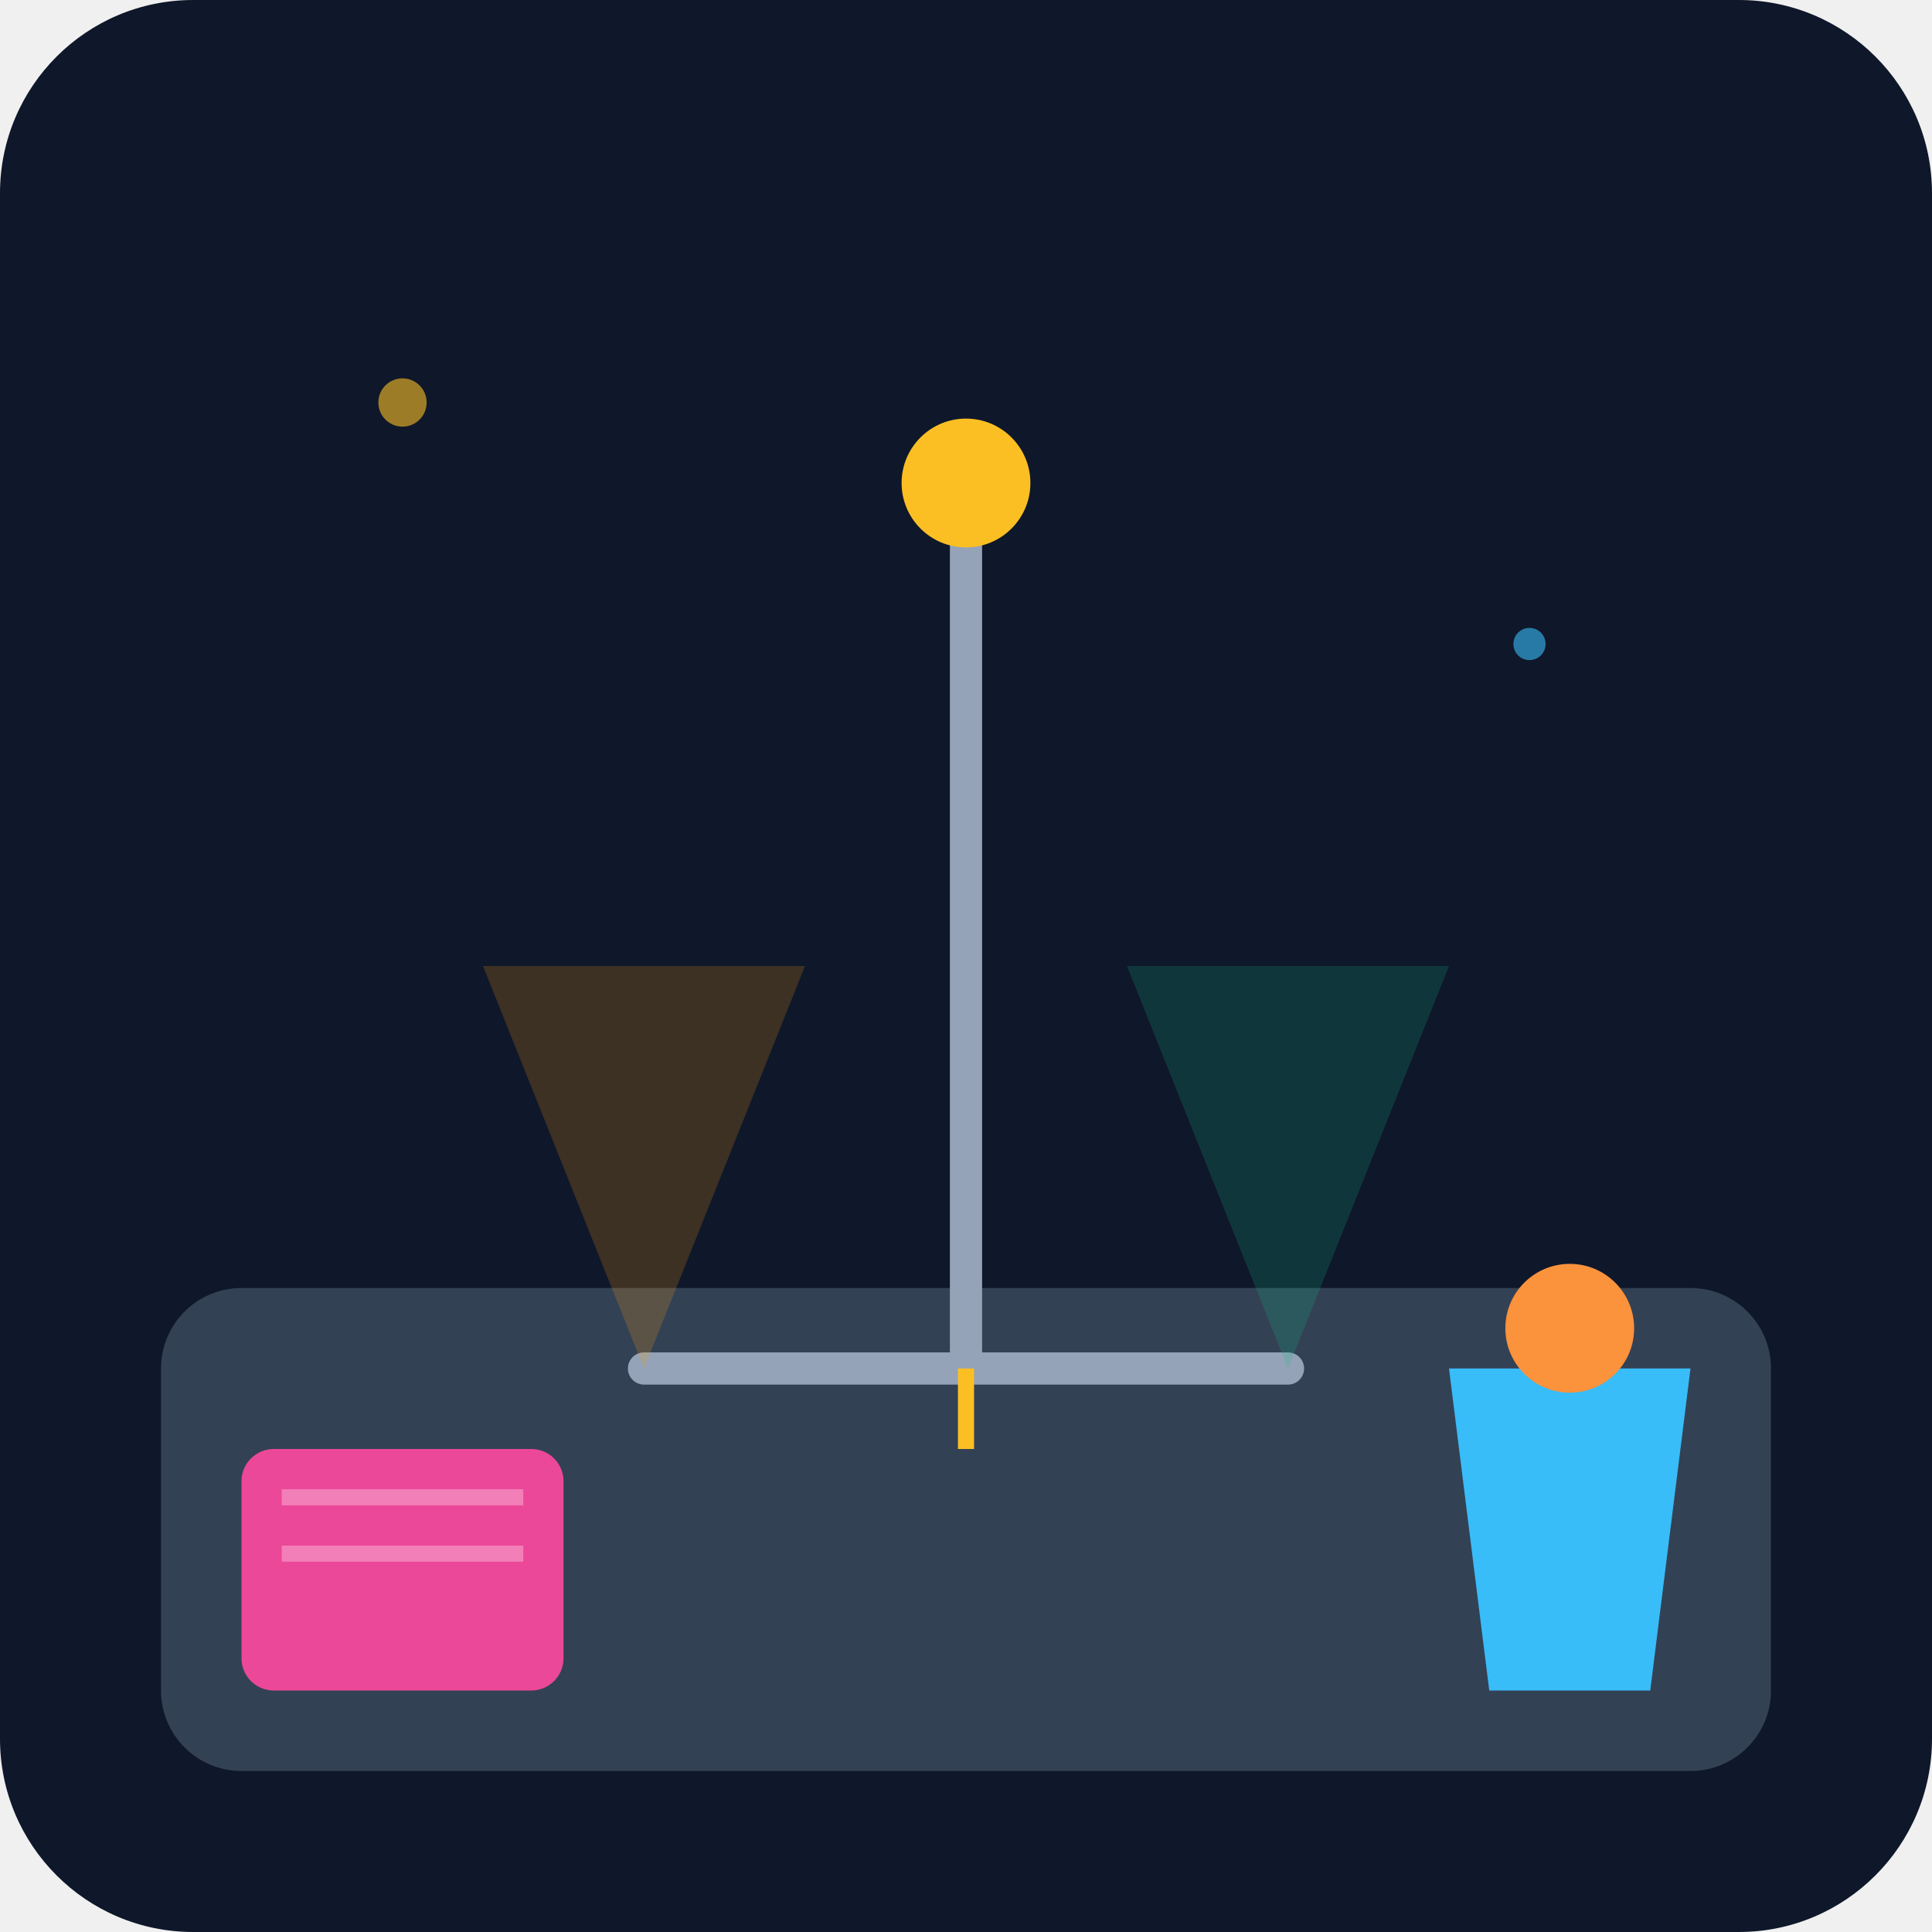
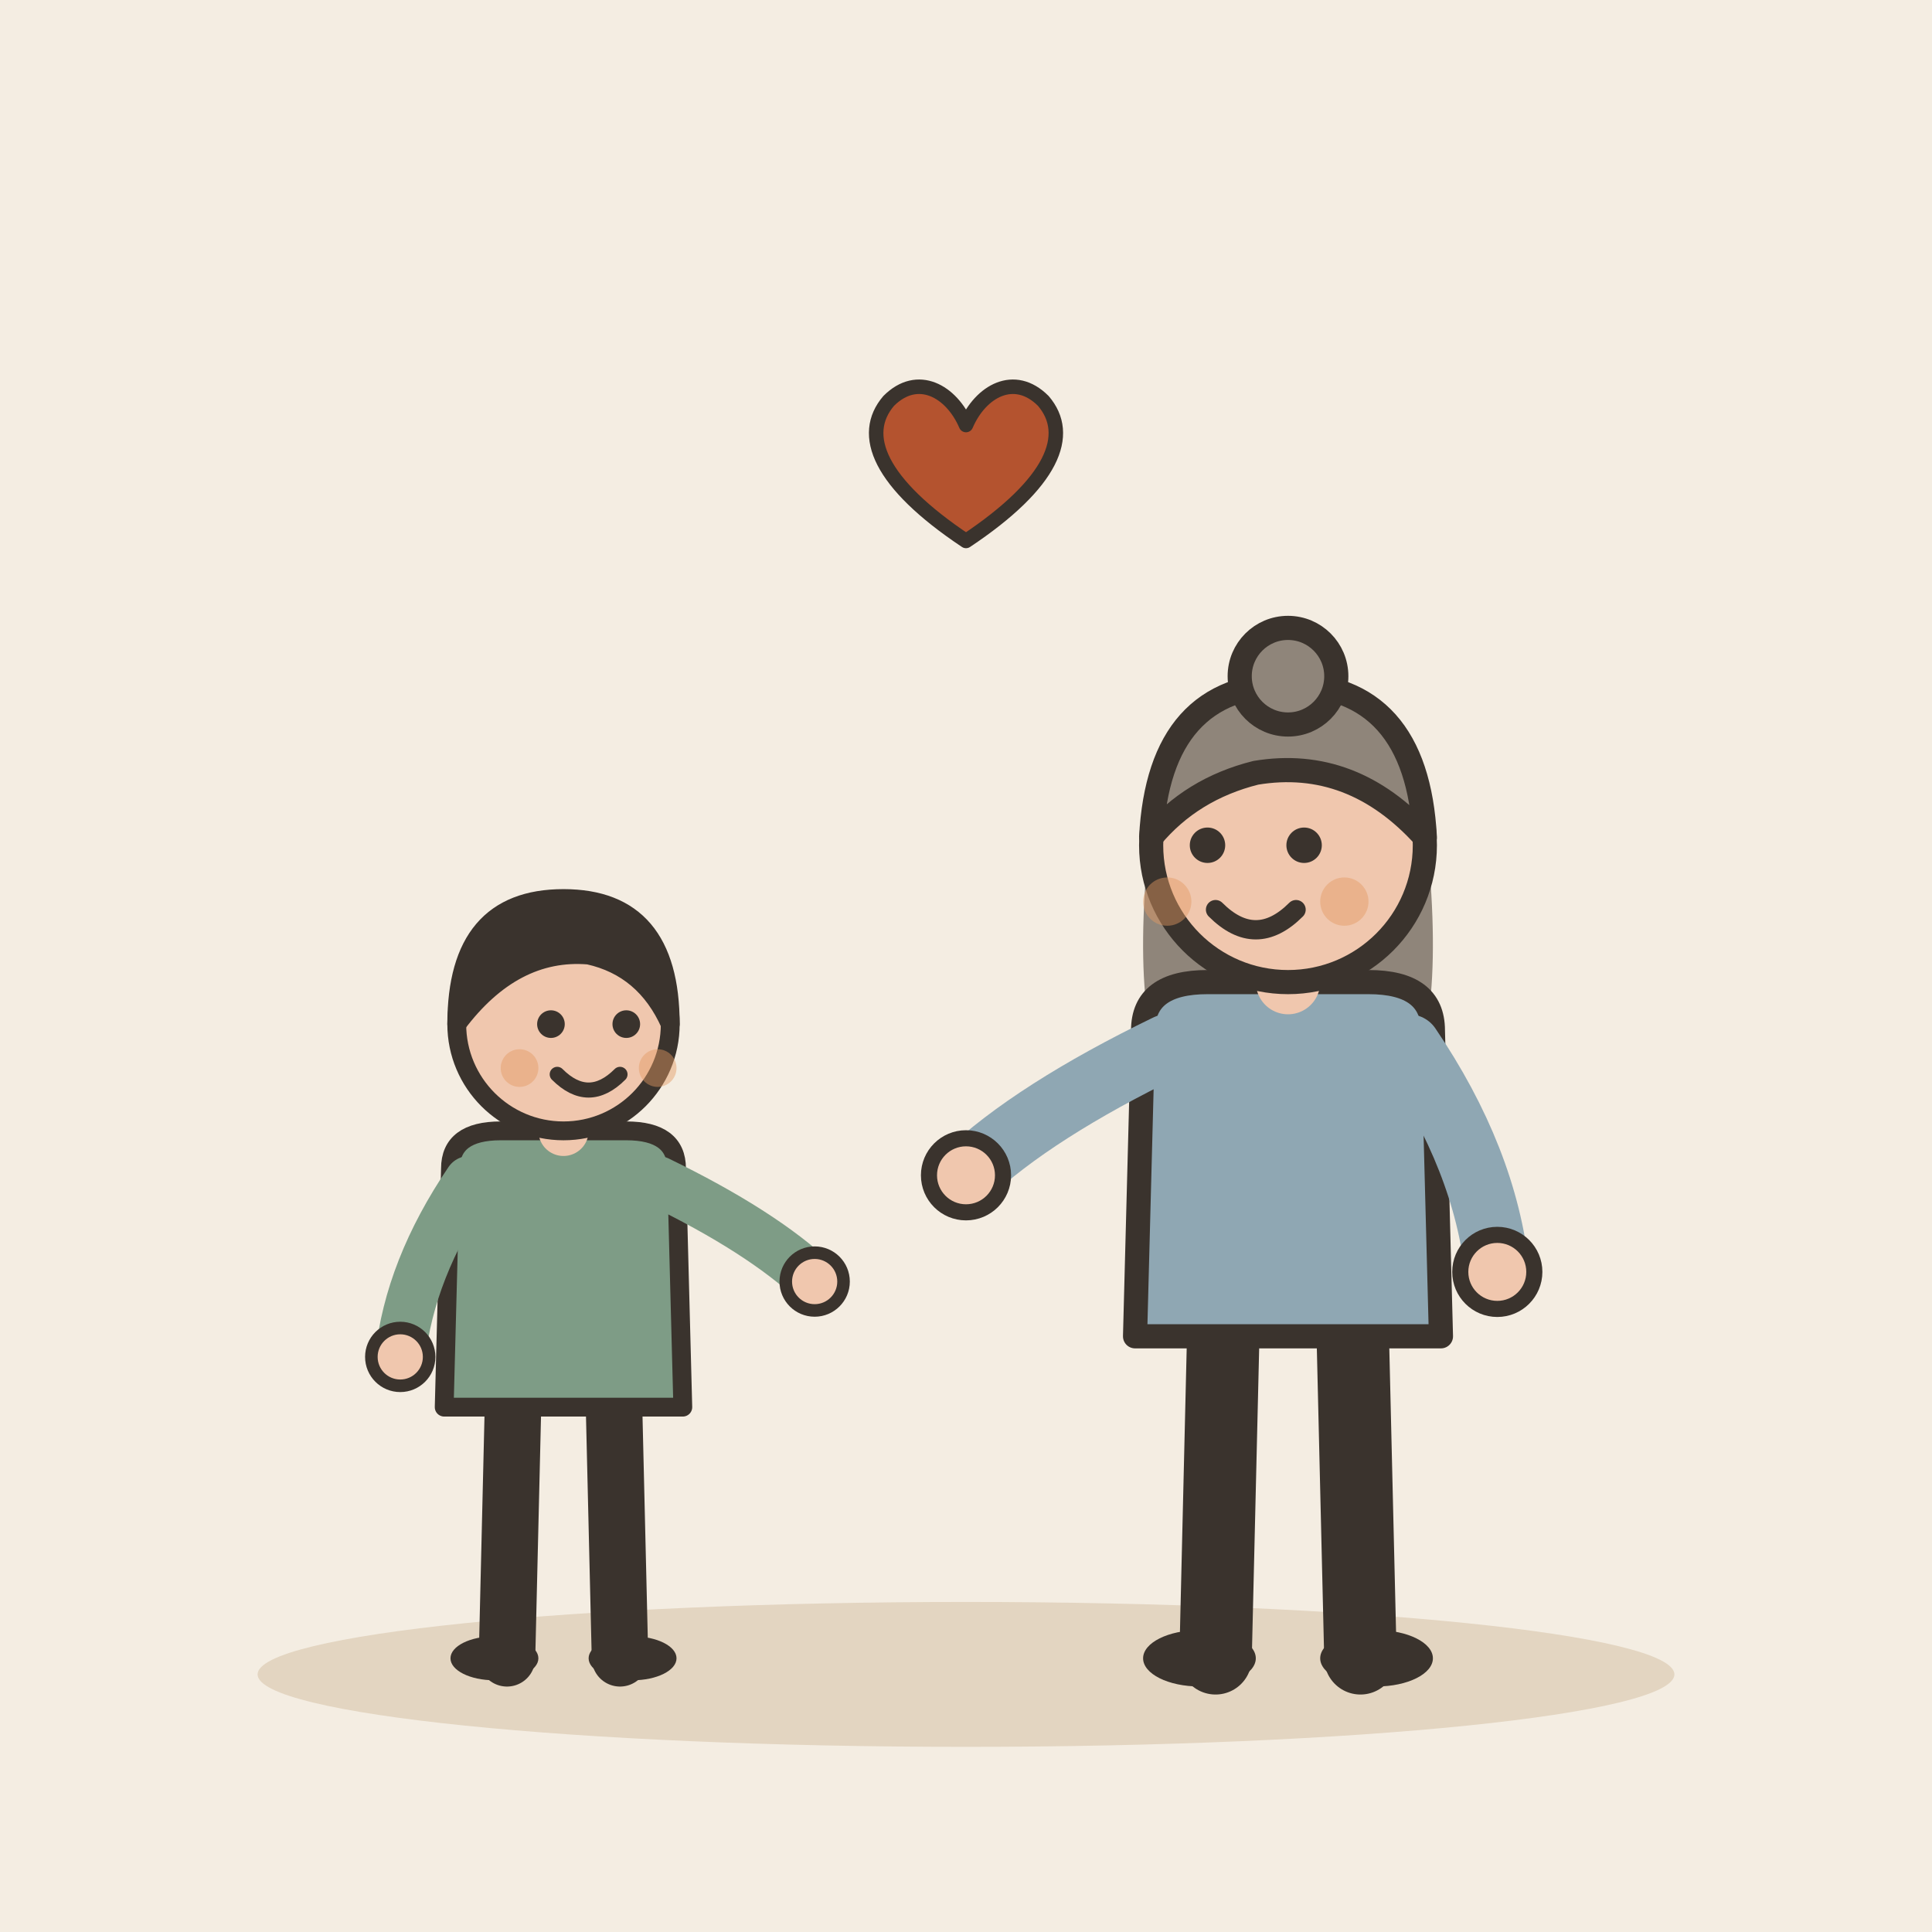
- <svg xmlns="http://www.w3.org/2000/svg" viewBox="0 0 240 240">
-   <defs>
-     <linearGradient id="bg" x1="0" y1="0" x2="0" y2="240">
-       <stop offset="0%" stop-color="#0f172a" />
-       <stop offset="100%" stop-color="#1e293b" />
-     </linearGradient>
-   </defs>
-   <rect width="240" height="240" rx="24" fill="url(#bg)" />
-   <rect x="20" y="160" width="200" height="60" rx="10" fill="#334155" />
-   <path d="M120 60 L120 170 M80 170 L160 170" stroke="#94a3b8" stroke-width="4" stroke-linecap="round" />
-   <path d="M80 170 L60 120 L100 120 Z" fill="#f59e0b" fill-opacity="0.2" />
-   <path d="M160 170 L140 120 L180 120 Z" fill="#10b981" fill-opacity="0.2" />
-   <circle cx="120" cy="60" r="8" fill="#fbbf24" />
-   <rect x="30" y="180" width="40" height="30" rx="4" fill="#ec4899" />
-   <rect x="35" y="185" width="30" height="2" fill="#fff" opacity="0.3" />
-   <rect x="35" y="192" width="30" height="2" fill="#fff" opacity="0.3" />
-   <path d="M180 170 L210 170 L205 210 L185 210 Z" fill="#38bdf8" />
-   <circle cx="195" cy="165" r="8" fill="#fb923c" />
-   <circle cx="50" cy="50" r="3" fill="#fbbf24" opacity="0.6" />
-   <circle cx="190" cy="80" r="2" fill="#38bdf8" opacity="0.6" />
-   <path d="M120 170 L120 180" stroke="#fbbf24" stroke-width="2" />
+ <svg xmlns="http://www.w3.org/2000/svg" viewBox="0 0 240 240" data-style="editorial">
+   <rect width="240" height="240" fill="#F4EDE2" />
+   <ellipse cx="120" cy="208" rx="88" ry="9" fill="#E3D5C1" />
+   <g transform="translate(70 206) scale(0.78 0.78)">
+     <path d="M-8 -42L-9 0" stroke="#3A332D" stroke-width="9" stroke-linecap="round" fill="none" />
+     <path d="M8 -42L9 0" stroke="#3A332D" stroke-width="9" stroke-linecap="round" fill="none" />
+     <ellipse cx="-11" cy="0" rx="7" ry="3.5" fill="#3A332D" />
+     <ellipse cx="11" cy="0" rx="7" ry="3.5" fill="#3A332D" />
+     <path d="M-18 -78Q-18 -84 -10 -84L10 -84Q18 -84 18 -78L19 -40L-19 -40Z" fill="#7E9C86" stroke="#3A332D" stroke-width="3" stroke-linecap="round" stroke-linejoin="round" />
+     <path d="M-15 -76Q-24.5 -62 -26 -48" fill="none" stroke="#7E9C86" stroke-width="8" stroke-linecap="round" stroke-linejoin="round" />
+     <circle cx="-26" cy="-48" r="4.6" fill="#F0C7AE" stroke="#3A332D" stroke-linecap="round" stroke-linejoin="round" stroke-width="2" />
+     <path d="M15 -76Q31.5 -68 40 -60" fill="none" stroke="#7E9C86" stroke-width="8" stroke-linecap="round" stroke-linejoin="round" />
+     <circle cx="40" cy="-60" r="4.6" fill="#F0C7AE" stroke="#3A332D" stroke-linecap="round" stroke-linejoin="round" stroke-width="2" />
+     <path d="M0 -84L0 -88" stroke="#F0C7AE" stroke-width="8" stroke-linecap="round" fill="none" />
+     <circle cx="0" cy="-101" r="17" fill="#F0C7AE" stroke="#3A332D" stroke-width="3" stroke-linecap="round" stroke-linejoin="round" />
+     <path d="M-17 -101Q-17 -121 0 -121Q17 -121 17 -101Q13 -110 4 -112Q-8 -113 -17 -101Z" fill="#3A332D" stroke="#3A332D" stroke-width="3" stroke-linecap="round" stroke-linejoin="round" />
+     <circle cx="-2" cy="-101" r="2.2" fill="#3A332D" />
+     <circle cx="10" cy="-101" r="2.2" fill="#3A332D" />
+     <path d="M-1 -93Q4 -88 9 -93" fill="none" stroke="#3A332D" stroke-width="2.4" stroke-linecap="round" stroke-linejoin="round" />
+     <circle cx="-7" cy="-94" r="3" fill="#E39A62" opacity="0.45" />
+     <circle cx="15" cy="-94" r="3" fill="#E39A62" opacity="0.45" />
+   </g>
+   <g transform="translate(160 206)">
+     <path d="M-8 -42L-9 0" stroke="#3A332D" stroke-width="9" stroke-linecap="round" fill="none" />
+     <path d="M8 -42L9 0" stroke="#3A332D" stroke-width="9" stroke-linecap="round" fill="none" />
+     <ellipse cx="-11" cy="0" rx="7" ry="3.5" fill="#3A332D" />
+     <ellipse cx="11" cy="0" rx="7" ry="3.5" fill="#3A332D" />
+     <path d="M-17 -104Q-20 -78 -14 -70L-6 -78L6 -78L14 -70Q20 -78 17 -104Z" fill="#8F857A" />
+     <path d="M-18 -78Q-18 -84 -10 -84L10 -84Q18 -84 18 -78L19 -40L-19 -40Z" fill="#8FA7B3" stroke="#3A332D" stroke-width="3" stroke-linecap="round" stroke-linejoin="round" />
+     <path d="M-15 -76Q-31.5 -68 -40 -60" fill="none" stroke="#8FA7B3" stroke-width="8" stroke-linecap="round" stroke-linejoin="round" />
+     <circle cx="-40" cy="-60" r="4.6" fill="#F0C7AE" stroke="#3A332D" stroke-linecap="round" stroke-linejoin="round" stroke-width="2" />
+     <path d="M15 -76Q24.5 -62 26 -48" fill="none" stroke="#8FA7B3" stroke-width="8" stroke-linecap="round" stroke-linejoin="round" />
+     <circle cx="26" cy="-48" r="4.6" fill="#F0C7AE" stroke="#3A332D" stroke-linecap="round" stroke-linejoin="round" stroke-width="2" />
+     <path d="M0 -84L0 -88" stroke="#F0C7AE" stroke-width="8" stroke-linecap="round" fill="none" />
+     <circle cx="0" cy="-101" r="17" fill="#F0C7AE" stroke="#3A332D" stroke-width="3" stroke-linecap="round" stroke-linejoin="round" />
+     <path d="M-17 -102Q-16 -121 0 -121Q16 -121 17 -102Q8 -112 -4 -110Q-12 -108 -17 -102Z" fill="#8F857A" stroke="#3A332D" stroke-width="3" stroke-linecap="round" stroke-linejoin="round" />
+     <circle cx="0" cy="-122" r="6" fill="#8F857A" stroke="#3A332D" stroke-width="3" stroke-linecap="round" stroke-linejoin="round" />
+     <circle cx="-10" cy="-101" r="2.2" fill="#3A332D" />
+     <circle cx="2" cy="-101" r="2.2" fill="#3A332D" />
+     <path d="M-9 -93Q-4 -88 1 -93" fill="none" stroke="#3A332D" stroke-width="2.4" stroke-linecap="round" stroke-linejoin="round" />
+     <circle cx="-15" cy="-94" r="3" fill="#E39A62" opacity="0.45" />
+     <circle cx="7" cy="-94" r="3" fill="#E39A62" opacity="0.45" />
+   </g>
+   <g transform="translate(120 60) scale(0.6 0.6)">
+     <path d="M0 12C-18 0 -22 -10 -16 -17C-10 -23 -3 -19 0 -12C3 -19 10 -23 16 -17C22 -10 18 0 0 12Z" fill="#B4532F" stroke="#3A332D" stroke-width="3" stroke-linecap="round" stroke-linejoin="round" />
+   </g>
</svg>
